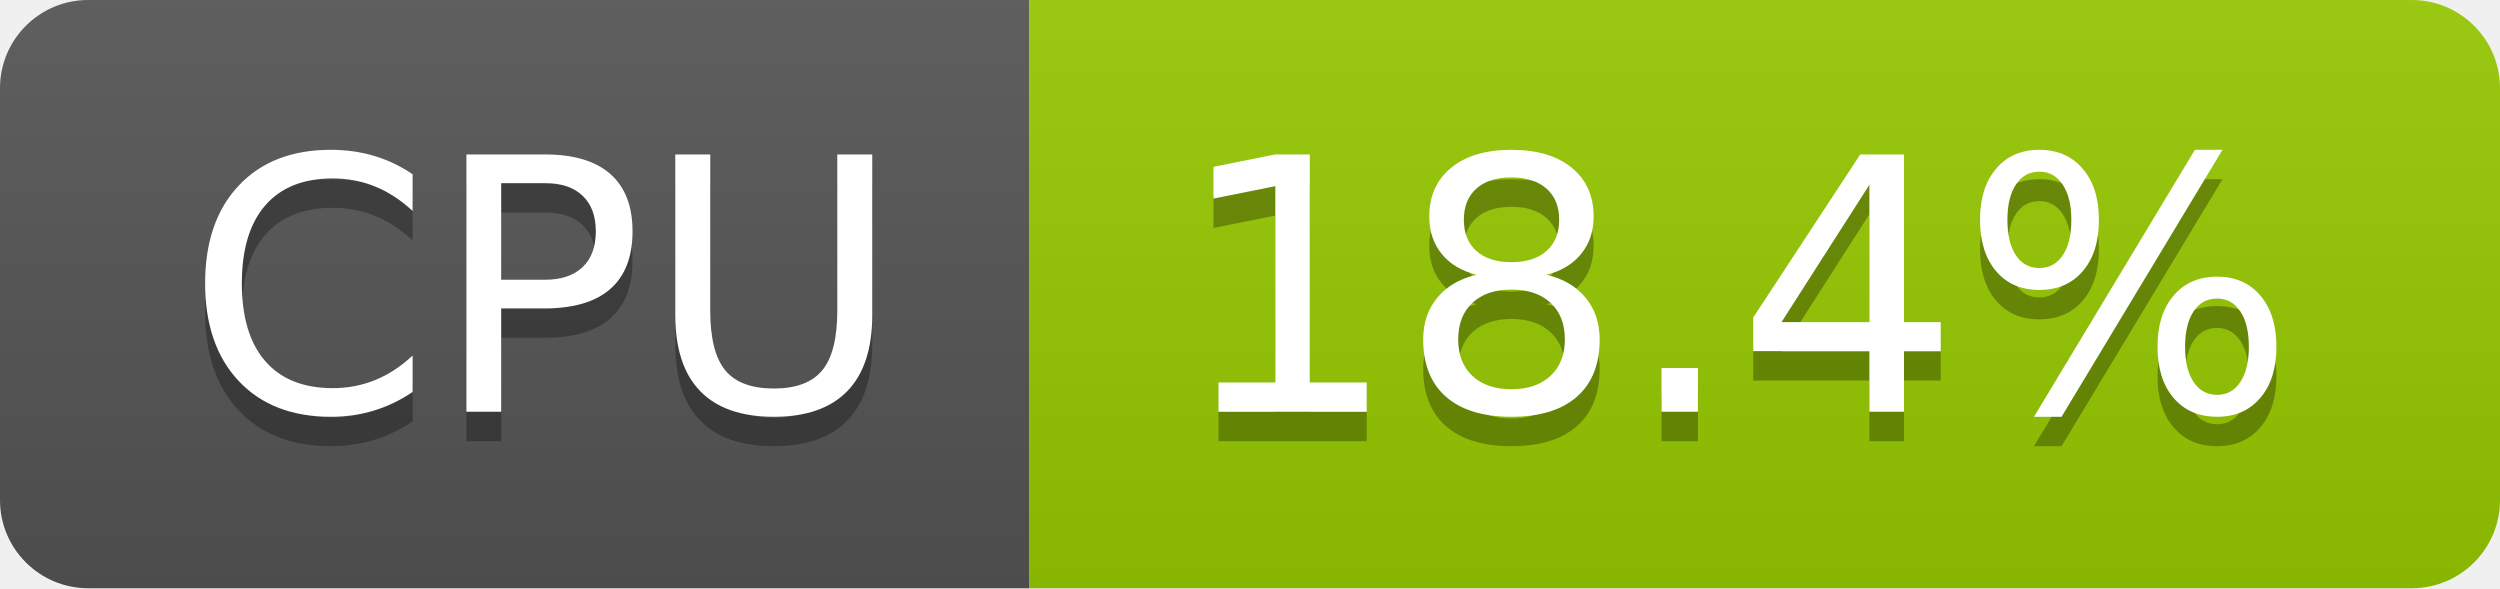
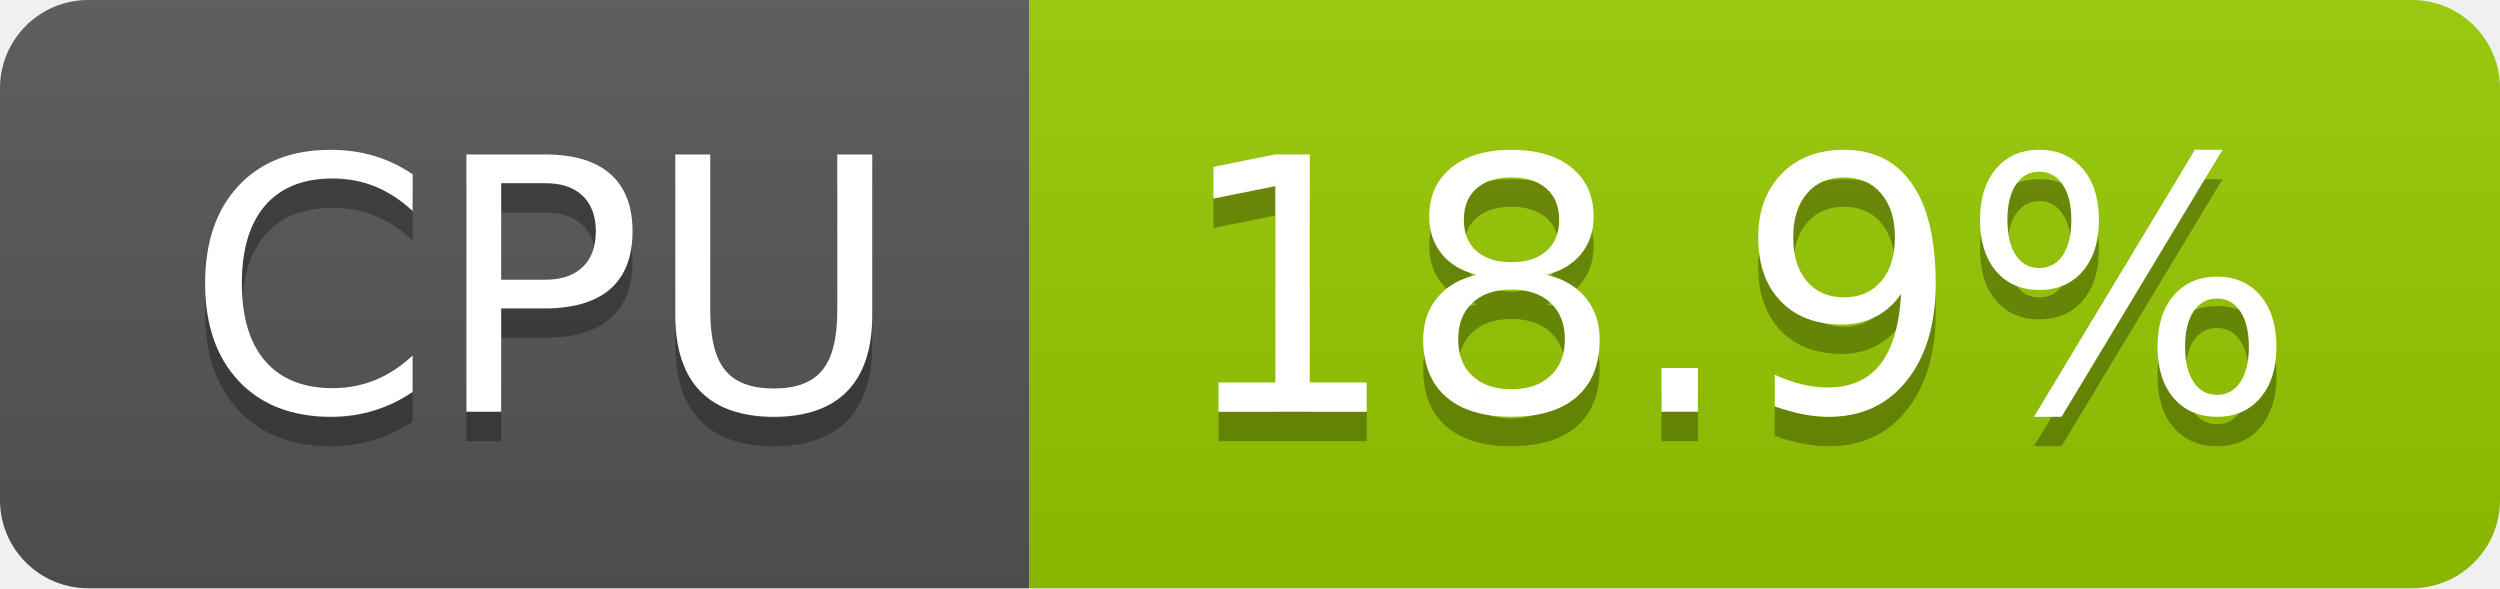
- <svg xmlns="http://www.w3.org/2000/svg" width="85" height="20" role="img" aria-label="CPU: 18.4%">
+ <svg xmlns="http://www.w3.org/2000/svg" width="85" height="20" role="img" aria-label="CPU: 18.9%">
  <linearGradient id="s" x2="0" y2="100%">
    <stop offset="0" stop-color="#bbb" stop-opacity=".1" />
    <stop offset="1" stop-opacity=".1" />
  </linearGradient>
  <clipPath id="r">
    <rect width="85" height="20" rx="3" fill="#fff" />
  </clipPath>
  <g clip-path="url(#r)">
    <rect width="35" height="20" fill="#555" />
    <rect x="35" width="50" height="20" fill="#97ca00" />
    <rect width="85" height="20" fill="url(#s)" />
  </g>
  <g fill="#fff" text-anchor="middle" font-family="Verdana,Geneva,DejaVu Sans,sans-serif" text-rendering="geometricPrecision" font-size="120">
    <text aria-hidden="true" x="185" y="150" fill="#010101" fill-opacity=".3" transform="scale(.1)" textLength="247">CPU</text>
    <text x="185" y="140" transform="scale(.1)" fill="#fff" textLength="247">CPU</text>
-     <text aria-hidden="true" x="590" y="150" fill="#010101" fill-opacity=".3" transform="scale(.1)" textLength="390">18.4%</text>
-     <text x="590" y="140" transform="scale(.1)" fill="#fff" textLength="390">18.4%</text>
+     <text aria-hidden="true" x="590" y="150" fill="#010101" fill-opacity=".3" transform="scale(.1)" textLength="390">18.9%</text>
+     <text x="590" y="140" transform="scale(.1)" fill="#fff" textLength="390">18.9%</text>
  </g>
</svg>
